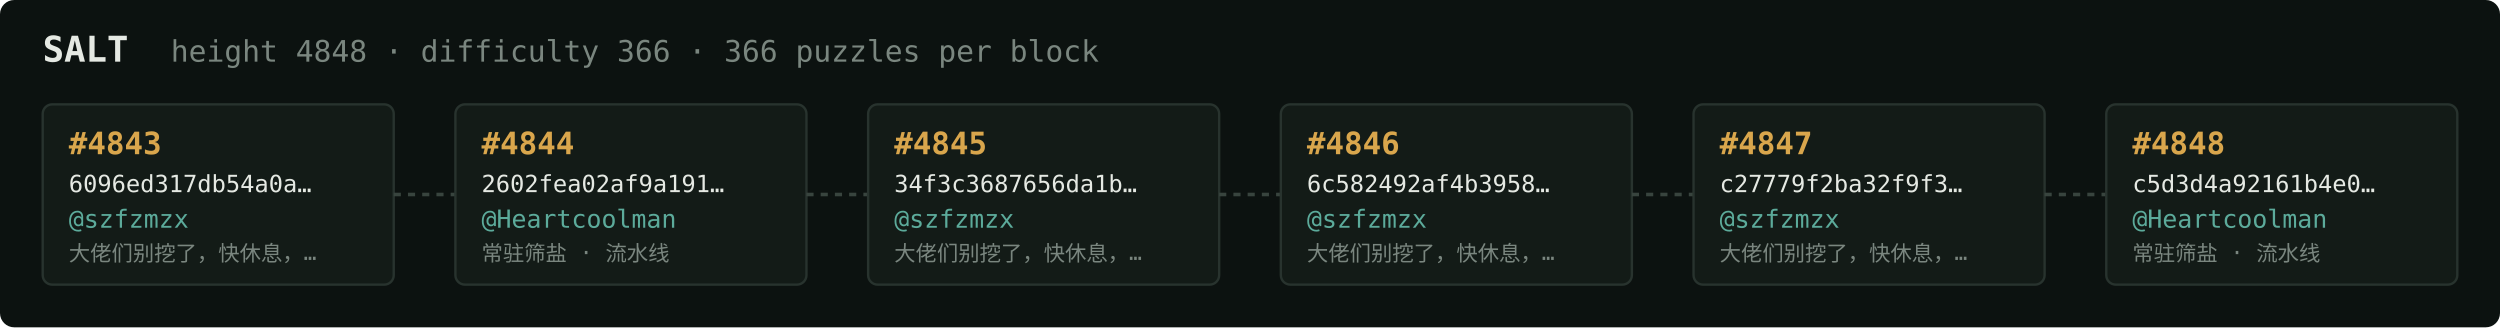
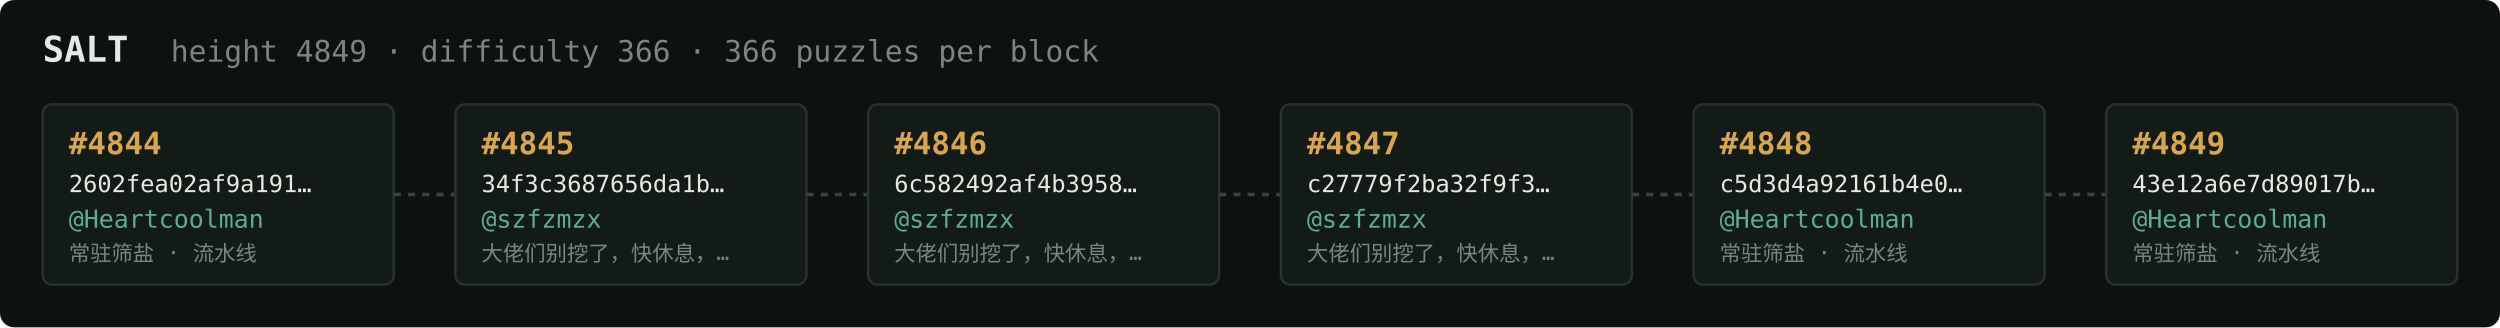
<svg xmlns="http://www.w3.org/2000/svg" width="1054" height="138" viewBox="0 0 1054 138" font-family="ui-monospace,SFMono-Regular,Menlo,monospace">
  <rect fill="#0c1210" width="1054" height="138" rx="6" />
  <text x="18" y="26" fill="#e5e9e3" font-size="15" font-weight="700">SALT</text>
-   <text x="72" y="26" fill="#7a867f" font-size="12.5">height 4848 · difficulty 366 · 366 puzzles per block</text>
+   <text x="72" y="26" fill="#7a867f" font-size="12.5">height 4849 · difficulty 366 · 366 puzzles per block</text>
  <rect x="18" y="44" width="148" height="76" rx="4" fill="#131b17" stroke="#28332e" stroke-width="1" />
-   <text x="29" y="65" fill="#d9a64c" font-size="13" font-weight="700">#4843</text>
-   <text x="29" y="81" fill="#e5e9e3" font-size="10">6096ed317db54a0a…</text>
-   <text x="29" y="96" fill="#5cab9b" font-size="10.5">@szfzmzx</text>
-   <text x="29" y="110" fill="#7a867f" font-size="9">大佬们别挖了，快休息，…</text>
+   <text x="29" y="65" fill="#d9a64c" font-size="13" font-weight="700">#4844</text>
+   <text x="29" y="81" fill="#e5e9e3" font-size="10">2602fea02af9a191…</text>
+   <text x="29" y="96" fill="#5cab9b" font-size="10.5">@Heartcoolman</text>
+   <text x="29" y="110" fill="#7a867f" font-size="9">常驻筛盐 · 流水线</text>
  <line x1="166" y1="82.0" x2="192" y2="82.0" stroke="#38443e" stroke-width="1.5" stroke-dasharray="3 3" />
  <rect x="192" y="44" width="148" height="76" rx="4" fill="#131b17" stroke="#28332e" stroke-width="1" />
-   <text x="203" y="65" fill="#d9a64c" font-size="13" font-weight="700">#4844</text>
-   <text x="203" y="81" fill="#e5e9e3" font-size="10">2602fea02af9a191…</text>
-   <text x="203" y="96" fill="#5cab9b" font-size="10.5">@Heartcoolman</text>
-   <text x="203" y="110" fill="#7a867f" font-size="9">常驻筛盐 · 流水线</text>
+   <text x="203" y="65" fill="#d9a64c" font-size="13" font-weight="700">#4845</text>
+   <text x="203" y="81" fill="#e5e9e3" font-size="10">34f3c3687656da1b…</text>
+   <text x="203" y="96" fill="#5cab9b" font-size="10.5">@szfzmzx</text>
+   <text x="203" y="110" fill="#7a867f" font-size="9">大佬们别挖了，快休息，…</text>
  <line x1="340" y1="82.0" x2="366" y2="82.0" stroke="#38443e" stroke-width="1.5" stroke-dasharray="3 3" />
  <rect x="366" y="44" width="148" height="76" rx="4" fill="#131b17" stroke="#28332e" stroke-width="1" />
-   <text x="377" y="65" fill="#d9a64c" font-size="13" font-weight="700">#4845</text>
-   <text x="377" y="81" fill="#e5e9e3" font-size="10">34f3c3687656da1b…</text>
+   <text x="377" y="65" fill="#d9a64c" font-size="13" font-weight="700">#4846</text>
+   <text x="377" y="81" fill="#e5e9e3" font-size="10">6c582492af4b3958…</text>
  <text x="377" y="96" fill="#5cab9b" font-size="10.5">@szfzmzx</text>
  <text x="377" y="110" fill="#7a867f" font-size="9">大佬们别挖了，快休息，…</text>
  <line x1="514" y1="82.0" x2="540" y2="82.0" stroke="#38443e" stroke-width="1.5" stroke-dasharray="3 3" />
  <rect x="540" y="44" width="148" height="76" rx="4" fill="#131b17" stroke="#28332e" stroke-width="1" />
-   <text x="551" y="65" fill="#d9a64c" font-size="13" font-weight="700">#4846</text>
-   <text x="551" y="81" fill="#e5e9e3" font-size="10">6c582492af4b3958…</text>
+   <text x="551" y="65" fill="#d9a64c" font-size="13" font-weight="700">#4847</text>
+   <text x="551" y="81" fill="#e5e9e3" font-size="10">c27779f2ba32f9f3…</text>
  <text x="551" y="96" fill="#5cab9b" font-size="10.5">@szfzmzx</text>
  <text x="551" y="110" fill="#7a867f" font-size="9">大佬们别挖了，快休息，…</text>
  <line x1="688" y1="82.0" x2="714" y2="82.0" stroke="#38443e" stroke-width="1.5" stroke-dasharray="3 3" />
  <rect x="714" y="44" width="148" height="76" rx="4" fill="#131b17" stroke="#28332e" stroke-width="1" />
-   <text x="725" y="65" fill="#d9a64c" font-size="13" font-weight="700">#4847</text>
-   <text x="725" y="81" fill="#e5e9e3" font-size="10">c27779f2ba32f9f3…</text>
-   <text x="725" y="96" fill="#5cab9b" font-size="10.5">@szfzmzx</text>
-   <text x="725" y="110" fill="#7a867f" font-size="9">大佬们别挖了，快休息，…</text>
+   <text x="725" y="65" fill="#d9a64c" font-size="13" font-weight="700">#4848</text>
+   <text x="725" y="81" fill="#e5e9e3" font-size="10">c5d3d4a92161b4e0…</text>
+   <text x="725" y="96" fill="#5cab9b" font-size="10.5">@Heartcoolman</text>
+   <text x="725" y="110" fill="#7a867f" font-size="9">常驻筛盐 · 流水线</text>
  <line x1="862" y1="82.0" x2="888" y2="82.0" stroke="#38443e" stroke-width="1.5" stroke-dasharray="3 3" />
  <rect x="888" y="44" width="148" height="76" rx="4" fill="#131b17" stroke="#28332e" stroke-width="1" />
-   <text x="899" y="65" fill="#d9a64c" font-size="13" font-weight="700">#4848</text>
-   <text x="899" y="81" fill="#e5e9e3" font-size="10">c5d3d4a92161b4e0…</text>
+   <text x="899" y="65" fill="#d9a64c" font-size="13" font-weight="700">#4849</text>
+   <text x="899" y="81" fill="#e5e9e3" font-size="10">43e12a6e7d89017b…</text>
  <text x="899" y="96" fill="#5cab9b" font-size="10.5">@Heartcoolman</text>
  <text x="899" y="110" fill="#7a867f" font-size="9">常驻筛盐 · 流水线</text>
</svg>
